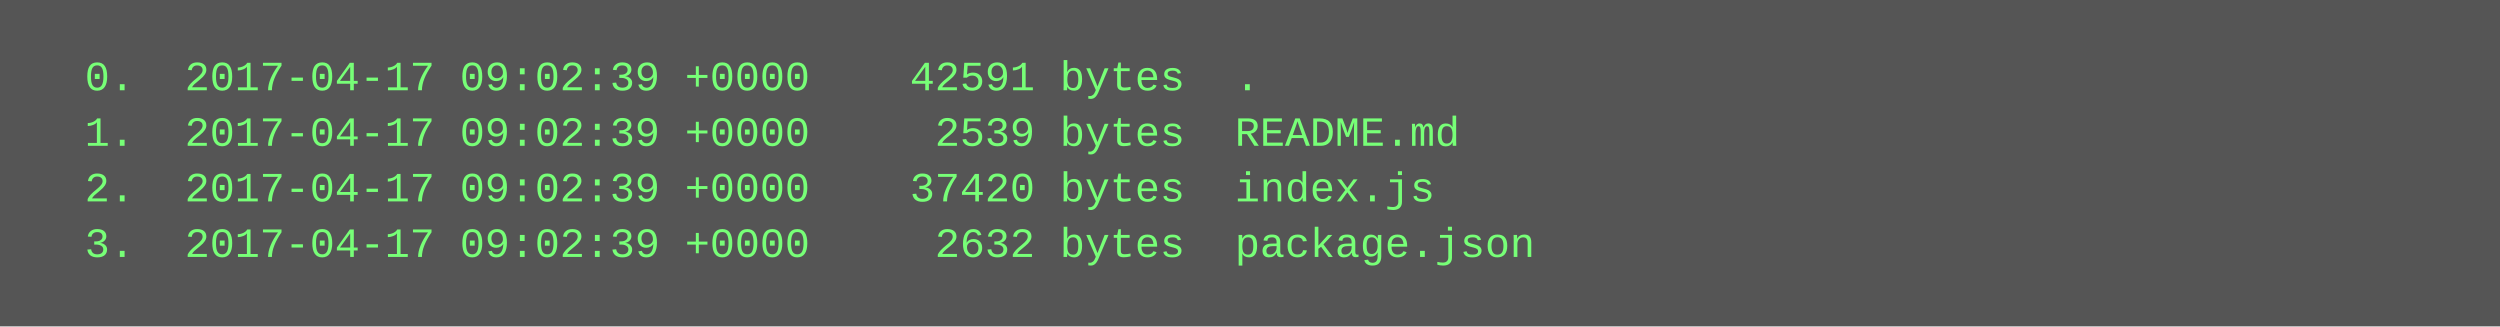
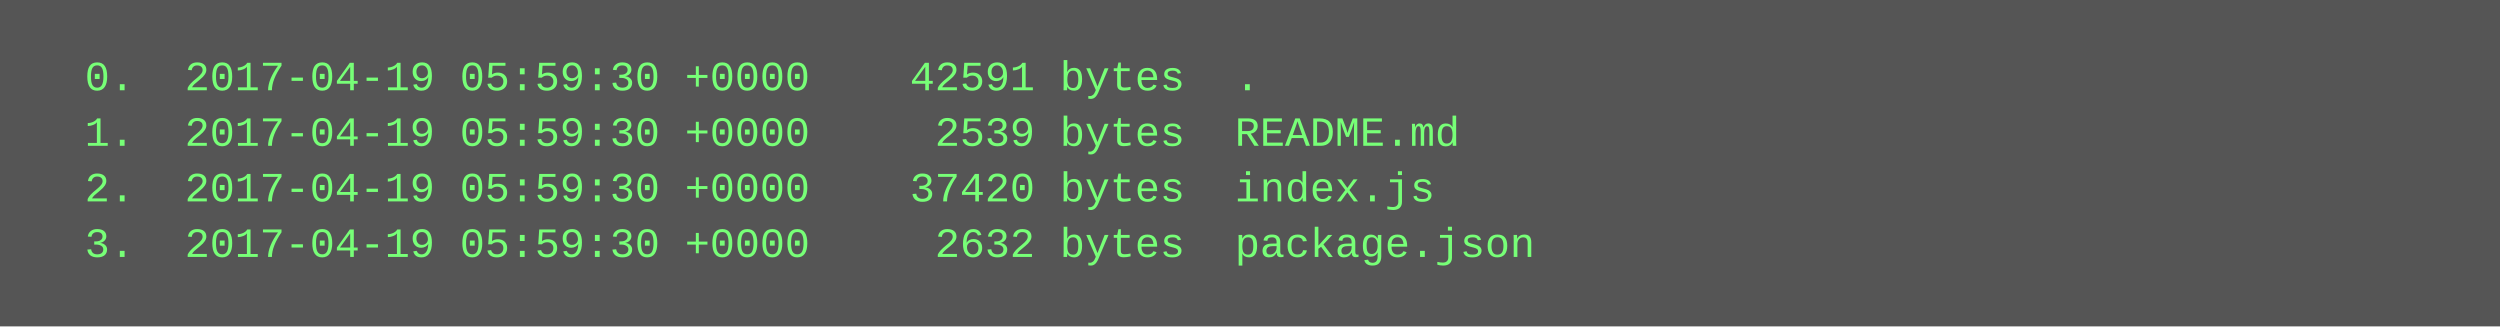
<svg xmlns="http://www.w3.org/2000/svg" height="94" width="720">
  <rect height="94" fill="#555" width="720" />
  <text fill="#7f7" font-family="Courier New" font-size="12" xml:space="preserve">
-     <tspan x="10" y="26">  0.  2017-04-17 09:02:39 +0000    42591 bytes  .</tspan>
-     <tspan x="10" y="42">  1.  2017-04-17 09:02:39 +0000     2539 bytes  README.md</tspan>
-     <tspan x="10" y="58">  2.  2017-04-17 09:02:39 +0000    37420 bytes  index.js</tspan>
-     <tspan x="10" y="74">  3.  2017-04-17 09:02:39 +0000     2632 bytes  package.json</tspan>
+     <tspan x="10" y="26">  0.  2017-04-19 05:59:30 +0000    42591 bytes  .</tspan>
+     <tspan x="10" y="42">  1.  2017-04-19 05:59:30 +0000     2539 bytes  README.md</tspan>
+     <tspan x="10" y="58">  2.  2017-04-19 05:59:30 +0000    37420 bytes  index.js</tspan>
+     <tspan x="10" y="74">  3.  2017-04-19 05:59:30 +0000     2632 bytes  package.json</tspan>
  </text>
</svg>
